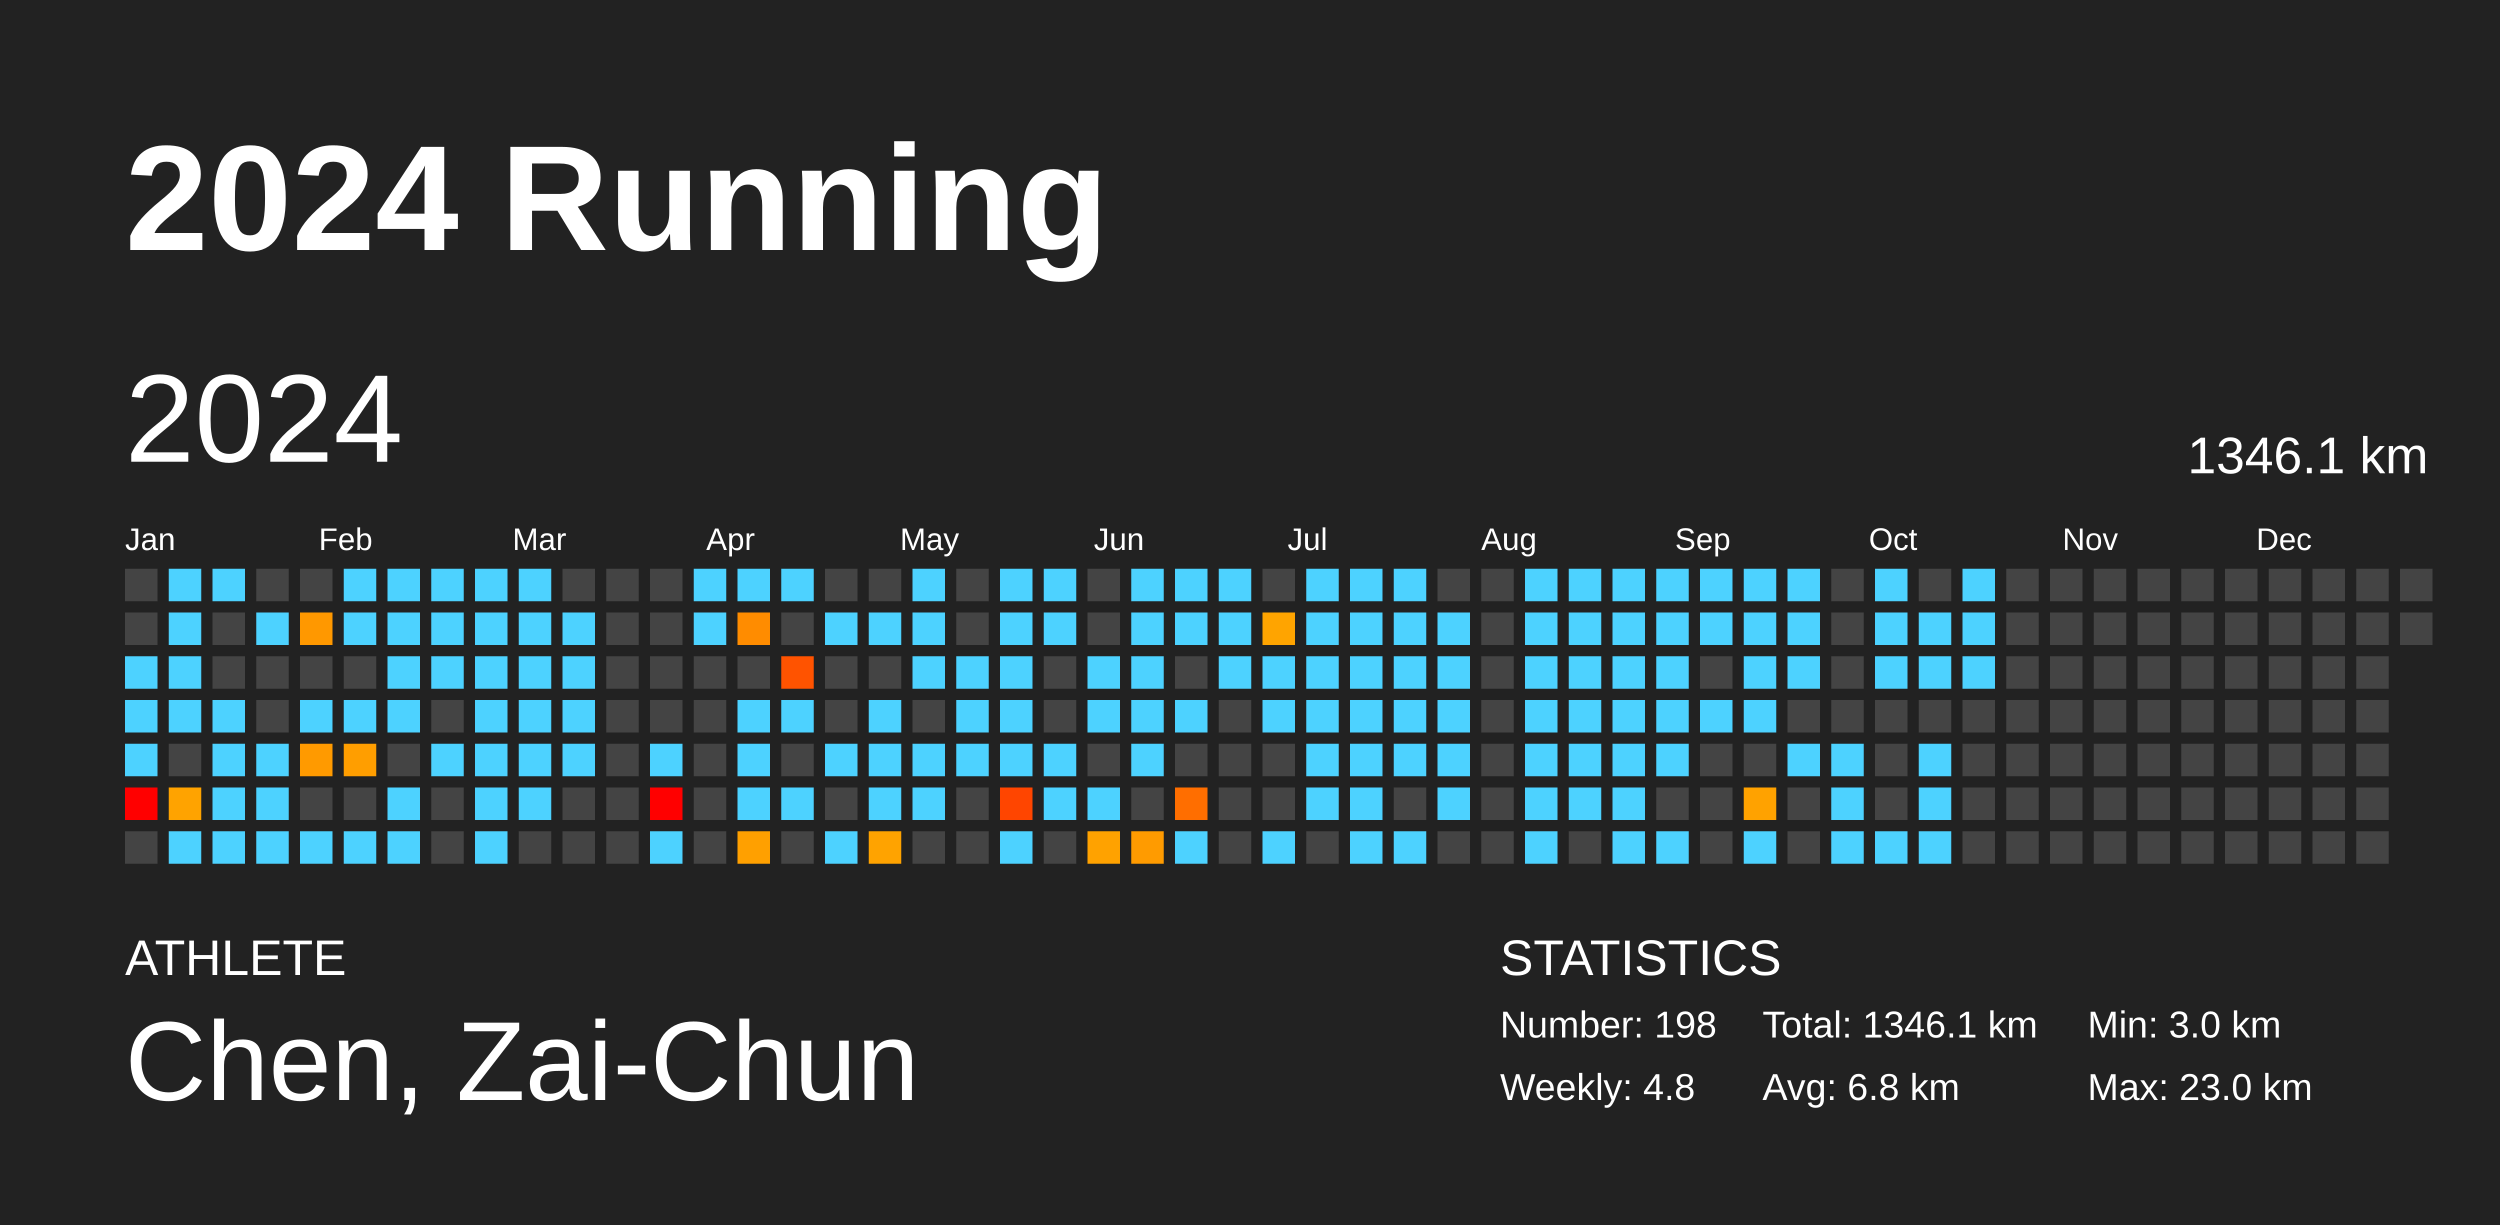
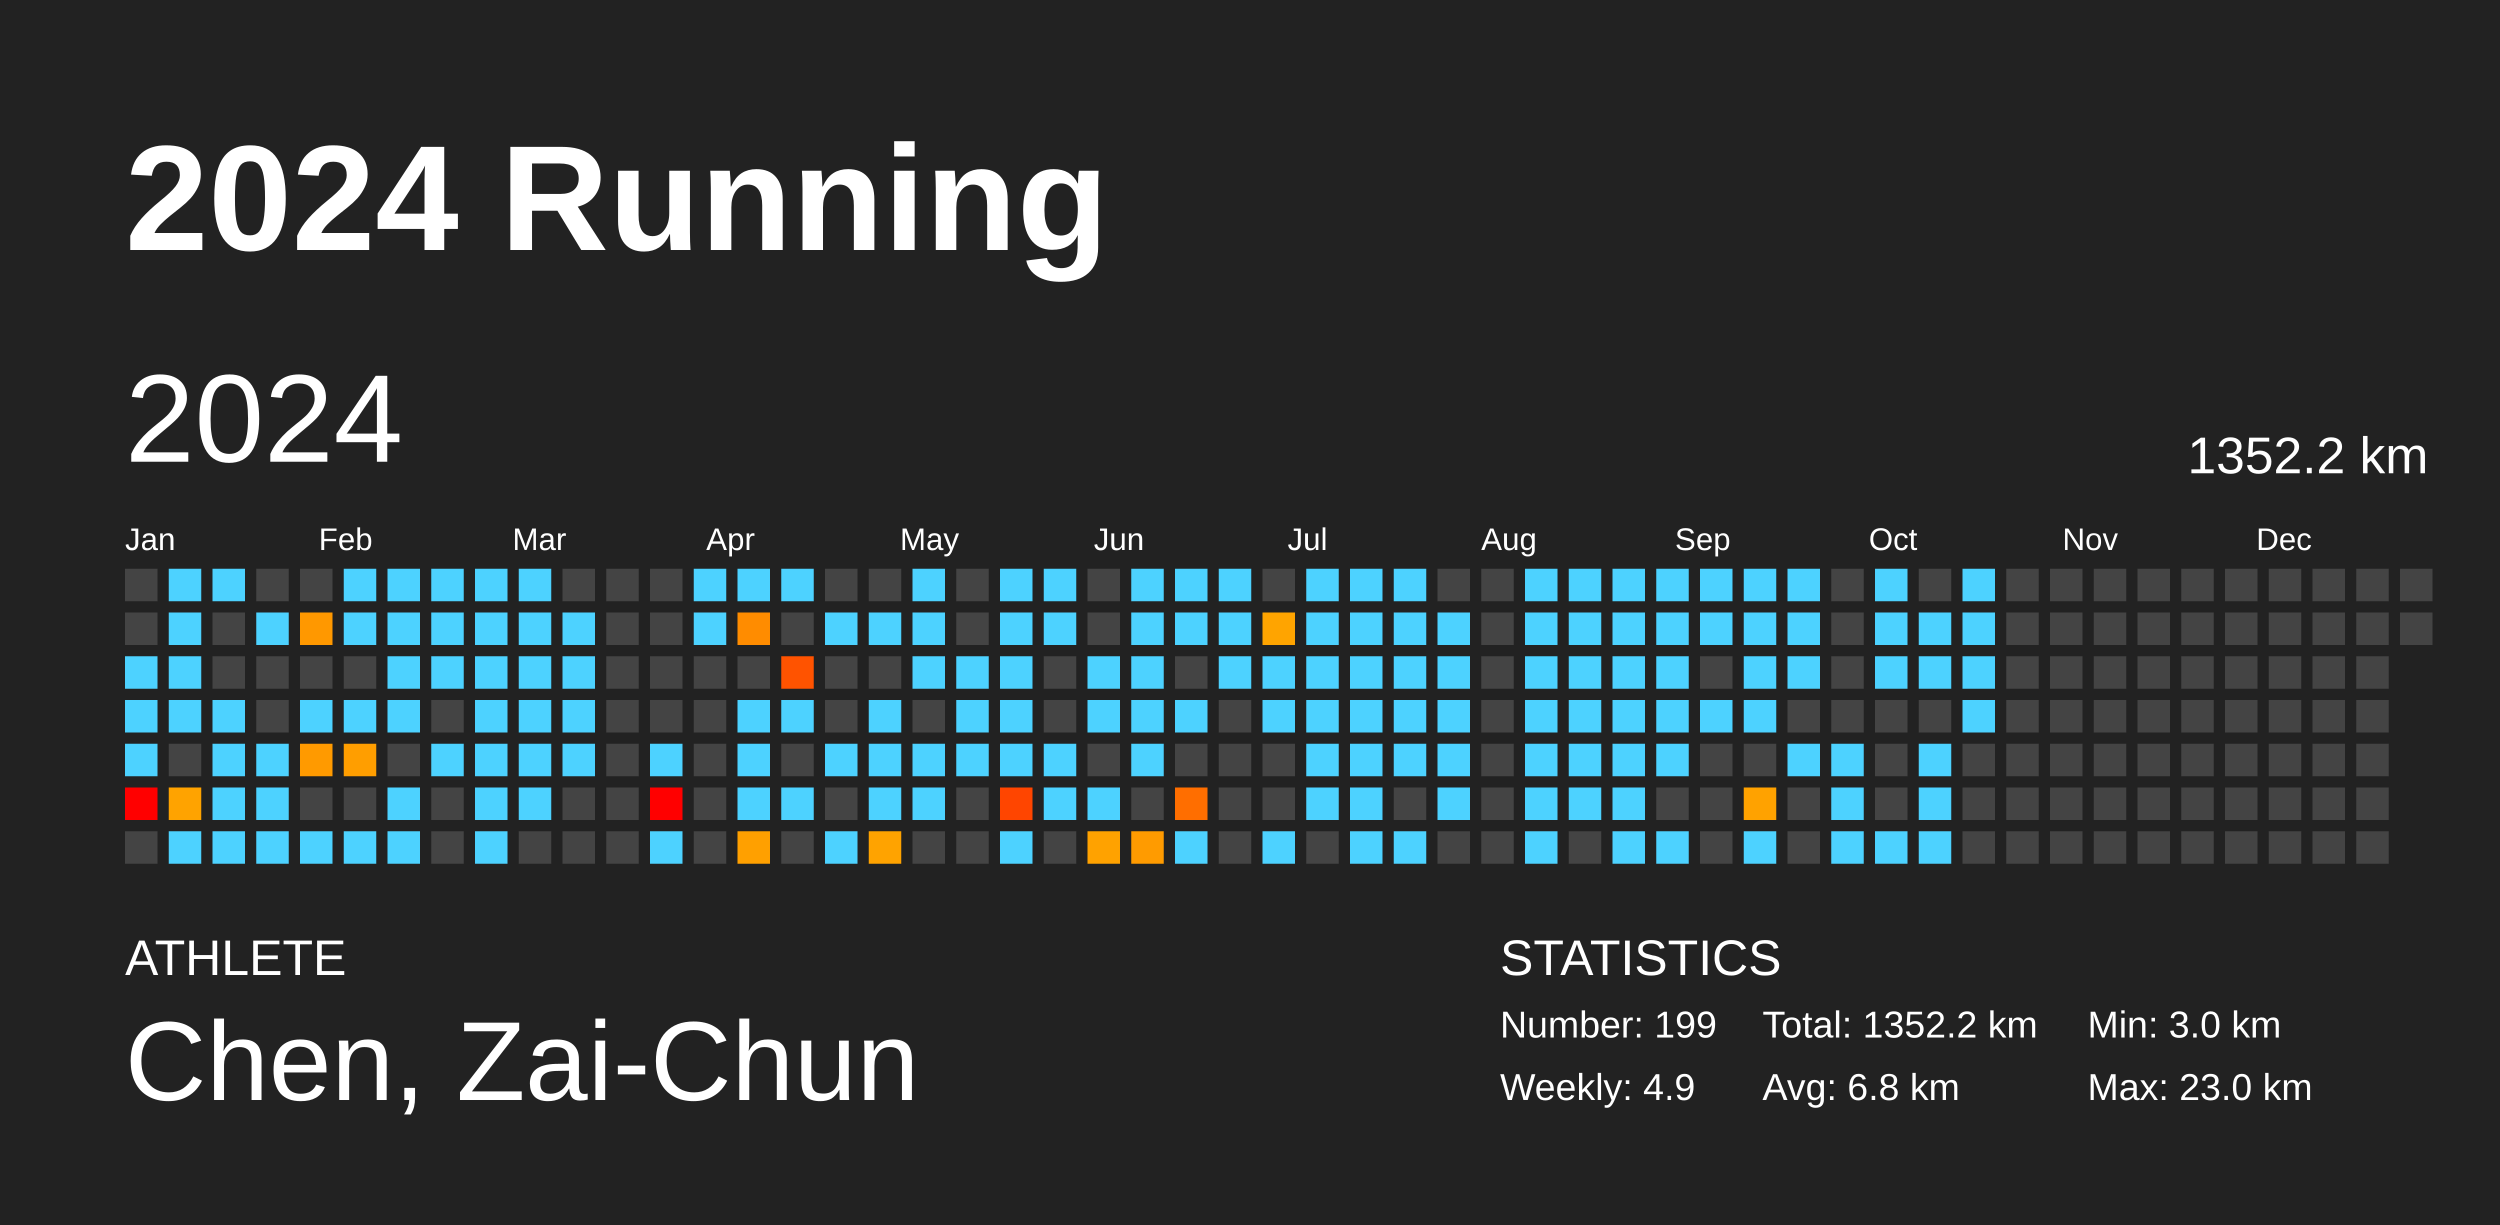
<svg xmlns="http://www.w3.org/2000/svg" baseProfile="full" height="98mm" version="1.1" viewBox="0,0,200,98" width="200mm">
  <defs />
  <rect fill="#222222" height="98" width="200" x="0" y="0" />
  <text fill="#FFFFFF" style="font-size:12px; font-family:Arial; font-weight:bold;" x="10" y="20">2024 Running</text>
  <text fill="#FFFFFF" style="font-size:4px; font-family:Arial" x="10" y="78">ATHLETE</text>
  <text fill="#FFFFFF" style="font-size:9px; font-family:Arial" x="10" y="88">Chen, Zai-Chun</text>
  <text fill="#FFFFFF" style="font-size:4px; font-family:Arial" x="120" y="78">STATISTICS</text>
-   <text fill="#FFFFFF" style="font-size:3px; font-family:Arial" x="120" y="83">Number: 198</text>
-   <text fill="#FFFFFF" style="font-size:3px; font-family:Arial" x="120" y="88">Weekly: 4.8</text>
-   <text fill="#FFFFFF" style="font-size:3px; font-family:Arial" x="141" y="83">Total: 1346.1 km</text>
+   <text fill="#FFFFFF" style="font-size:3px; font-family:Arial" x="120" y="83">Number: 199</text>
+   <text fill="#FFFFFF" style="font-size:3px; font-family:Arial" x="120" y="88">Weekly: 4.9</text>
+   <text fill="#FFFFFF" style="font-size:3px; font-family:Arial" x="141" y="83">Total: 1352.2 km</text>
  <text fill="#FFFFFF" style="font-size:3px; font-family:Arial" x="141" y="88">Avg: 6.8 km</text>
  <text fill="#FFFFFF" style="font-size:3px; font-family:Arial" x="167" y="83">Min: 3.0 km</text>
  <text fill="#FFFFFF" style="font-size:3px; font-family:Arial" x="167" y="88">Max: 23.0 km</text>
  <text dominant-baseline="hanging" fill="#FFFFFF" style="font-size:10.0px; font-family:Arial;" x="10" y="30">2024</text>
-   <text dominant-baseline="hanging" fill="#FFFFFF" style="font-size:4.125px; font-family:Arial;" x="175" y="35">1346.1 km</text>
+   <text dominant-baseline="hanging" fill="#FFFFFF" style="font-size:4.125px; font-family:Arial;" x="175" y="35">1352.2 km</text>
  <text fill="#FFFFFF" style="font-size:2.5px; font-family:Arial" x="10.0" y="44">Jan</text>
  <text fill="#FFFFFF" style="font-size:2.5px; font-family:Arial" x="25.5" y="44">Feb</text>
  <text fill="#FFFFFF" style="font-size:2.5px; font-family:Arial" x="41.0" y="44">Mar</text>
  <text fill="#FFFFFF" style="font-size:2.5px; font-family:Arial" x="56.5" y="44">Apr</text>
  <text fill="#FFFFFF" style="font-size:2.5px; font-family:Arial" x="72.0" y="44">May</text>
  <text fill="#FFFFFF" style="font-size:2.5px; font-family:Arial" x="87.5" y="44">Jun</text>
  <text fill="#FFFFFF" style="font-size:2.5px; font-family:Arial" x="103.0" y="44">Jul</text>
  <text fill="#FFFFFF" style="font-size:2.5px; font-family:Arial" x="118.5" y="44">Aug</text>
  <text fill="#FFFFFF" style="font-size:2.5px; font-family:Arial" x="134.0" y="44">Sep</text>
  <text fill="#FFFFFF" style="font-size:2.5px; font-family:Arial" x="149.5" y="44">Oct</text>
  <text fill="#FFFFFF" style="font-size:2.5px; font-family:Arial" x="165.0" y="44">Nov</text>
  <text fill="#FFFFFF" style="font-size:2.5px; font-family:Arial" x="180.5" y="44">Dec</text>
  <rect fill="#444444" height="2.6" width="2.6" x="10.0" y="45.5" />
  <rect fill="#444444" height="2.6" width="2.6" x="10.0" y="49.0" />
  <rect fill="#4dd2ff" height="2.6" width="2.6" x="10.0" y="52.5" />
  <rect fill="#4dd2ff" height="2.6" width="2.6" x="10.0" y="56.0" />
  <rect fill="#4dd2ff" height="2.6" width="2.6" x="10.0" y="59.5" />
  <rect fill="red" height="2.6" width="2.6" x="10.0" y="63.0" />
  <rect fill="#444444" height="2.6" width="2.6" x="10.0" y="66.5" />
  <rect fill="#4dd2ff" height="2.6" width="2.6" x="13.5" y="45.5" />
  <rect fill="#4dd2ff" height="2.6" width="2.6" x="13.5" y="49.0" />
  <rect fill="#4dd2ff" height="2.6" width="2.6" x="13.5" y="52.5" />
  <rect fill="#4dd2ff" height="2.6" width="2.6" x="13.5" y="56.0" />
  <rect fill="#444444" height="2.6" width="2.6" x="13.5" y="59.5" />
  <rect fill="#ffa300" height="2.6" width="2.6" x="13.5" y="63.0" />
  <rect fill="#4dd2ff" height="2.6" width="2.6" x="13.5" y="66.5" />
  <rect fill="#4dd2ff" height="2.6" width="2.6" x="17.0" y="45.5" />
  <rect fill="#444444" height="2.6" width="2.6" x="17.0" y="49.0" />
  <rect fill="#444444" height="2.6" width="2.6" x="17.0" y="52.5" />
  <rect fill="#4dd2ff" height="2.6" width="2.6" x="17.0" y="56.0" />
  <rect fill="#4dd2ff" height="2.6" width="2.6" x="17.0" y="59.5" />
  <rect fill="#4dd2ff" height="2.6" width="2.6" x="17.0" y="63.0" />
  <rect fill="#4dd2ff" height="2.6" width="2.6" x="17.0" y="66.5" />
  <rect fill="#444444" height="2.6" width="2.6" x="20.5" y="45.5" />
  <rect fill="#4dd2ff" height="2.6" width="2.6" x="20.5" y="49.0" />
  <rect fill="#444444" height="2.6" width="2.6" x="20.5" y="52.5" />
  <rect fill="#444444" height="2.6" width="2.6" x="20.5" y="56.0" />
  <rect fill="#4dd2ff" height="2.6" width="2.6" x="20.5" y="59.5" />
  <rect fill="#4dd2ff" height="2.6" width="2.6" x="20.5" y="63.0" />
  <rect fill="#4dd2ff" height="2.6" width="2.6" x="20.5" y="66.5" />
  <rect fill="#444444" height="2.6" width="2.6" x="24.0" y="45.5" />
  <rect fill="#ff9800" height="2.6" width="2.6" x="24.0" y="49.0" />
  <rect fill="#444444" height="2.6" width="2.6" x="24.0" y="52.5" />
  <rect fill="#4dd2ff" height="2.6" width="2.6" x="24.0" y="56.0" />
  <rect fill="#ff9a00" height="2.6" width="2.6" x="24.0" y="59.5" />
  <rect fill="#444444" height="2.6" width="2.6" x="24.0" y="63.0" />
  <rect fill="#4dd2ff" height="2.6" width="2.6" x="24.0" y="66.5" />
  <rect fill="#4dd2ff" height="2.6" width="2.6" x="27.5" y="45.5" />
  <rect fill="#4dd2ff" height="2.6" width="2.6" x="27.5" y="49.0" />
  <rect fill="#444444" height="2.6" width="2.6" x="27.5" y="52.5" />
  <rect fill="#4dd2ff" height="2.6" width="2.6" x="27.5" y="56.0" />
  <rect fill="#ff9e00" height="2.6" width="2.6" x="27.5" y="59.5" />
  <rect fill="#444444" height="2.6" width="2.6" x="27.5" y="63.0" />
  <rect fill="#4dd2ff" height="2.6" width="2.6" x="27.5" y="66.5" />
  <rect fill="#4dd2ff" height="2.6" width="2.6" x="31.0" y="45.5" />
  <rect fill="#4dd2ff" height="2.6" width="2.6" x="31.0" y="49.0" />
  <rect fill="#4dd2ff" height="2.6" width="2.6" x="31.0" y="52.5" />
  <rect fill="#4dd2ff" height="2.6" width="2.6" x="31.0" y="56.0" />
  <rect fill="#444444" height="2.6" width="2.6" x="31.0" y="59.5" />
  <rect fill="#4dd2ff" height="2.6" width="2.6" x="31.0" y="63.0" />
  <rect fill="#4dd2ff" height="2.6" width="2.6" x="31.0" y="66.5" />
  <rect fill="#4dd2ff" height="2.6" width="2.6" x="34.5" y="45.5" />
  <rect fill="#4dd2ff" height="2.6" width="2.6" x="34.5" y="49.0" />
  <rect fill="#4dd2ff" height="2.6" width="2.6" x="34.5" y="52.5" />
  <rect fill="#444444" height="2.6" width="2.6" x="34.5" y="56.0" />
  <rect fill="#4dd2ff" height="2.6" width="2.6" x="34.5" y="59.5" />
  <rect fill="#444444" height="2.6" width="2.6" x="34.5" y="63.0" />
  <rect fill="#444444" height="2.6" width="2.6" x="34.5" y="66.5" />
  <rect fill="#4dd2ff" height="2.6" width="2.6" x="38.0" y="45.5" />
  <rect fill="#4dd2ff" height="2.6" width="2.6" x="38.0" y="49.0" />
  <rect fill="#4dd2ff" height="2.6" width="2.6" x="38.0" y="52.5" />
  <rect fill="#4dd2ff" height="2.6" width="2.6" x="38.0" y="56.0" />
  <rect fill="#4dd2ff" height="2.6" width="2.6" x="38.0" y="59.5" />
  <rect fill="#4dd2ff" height="2.6" width="2.6" x="38.0" y="63.0" />
  <rect fill="#4dd2ff" height="2.6" width="2.6" x="38.0" y="66.5" />
  <rect fill="#4dd2ff" height="2.6" width="2.6" x="41.5" y="45.5" />
  <rect fill="#4dd2ff" height="2.6" width="2.6" x="41.5" y="49.0" />
  <rect fill="#4dd2ff" height="2.6" width="2.6" x="41.5" y="52.5" />
  <rect fill="#4dd2ff" height="2.6" width="2.6" x="41.5" y="56.0" />
  <rect fill="#4dd2ff" height="2.6" width="2.6" x="41.5" y="59.5" />
  <rect fill="#4dd2ff" height="2.6" width="2.6" x="41.5" y="63.0" />
  <rect fill="#444444" height="2.6" width="2.6" x="41.5" y="66.5" />
  <rect fill="#444444" height="2.6" width="2.6" x="45.0" y="45.5" />
  <rect fill="#4dd2ff" height="2.6" width="2.6" x="45.0" y="49.0" />
  <rect fill="#4dd2ff" height="2.6" width="2.6" x="45.0" y="52.5" />
  <rect fill="#4dd2ff" height="2.6" width="2.6" x="45.0" y="56.0" />
  <rect fill="#4dd2ff" height="2.6" width="2.6" x="45.0" y="59.5" />
  <rect fill="#444444" height="2.6" width="2.6" x="45.0" y="63.0" />
  <rect fill="#444444" height="2.6" width="2.6" x="45.0" y="66.5" />
  <rect fill="#444444" height="2.6" width="2.6" x="48.5" y="45.5" />
  <rect fill="#444444" height="2.6" width="2.6" x="48.5" y="49.0" />
  <rect fill="#444444" height="2.6" width="2.6" x="48.5" y="52.5" />
  <rect fill="#444444" height="2.6" width="2.6" x="48.5" y="56.0" />
  <rect fill="#444444" height="2.6" width="2.6" x="48.5" y="59.5" />
  <rect fill="#444444" height="2.6" width="2.6" x="48.5" y="63.0" />
  <rect fill="#444444" height="2.6" width="2.6" x="48.5" y="66.5" />
  <rect fill="#444444" height="2.6" width="2.6" x="52.0" y="45.5" />
  <rect fill="#444444" height="2.6" width="2.6" x="52.0" y="49.0" />
  <rect fill="#444444" height="2.6" width="2.6" x="52.0" y="52.5" />
  <rect fill="#444444" height="2.6" width="2.6" x="52.0" y="56.0" />
  <rect fill="#4dd2ff" height="2.6" width="2.6" x="52.0" y="59.5" />
  <rect fill="red" height="2.6" width="2.6" x="52.0" y="63.0" />
  <rect fill="#4dd2ff" height="2.6" width="2.6" x="52.0" y="66.5" />
  <rect fill="#4dd2ff" height="2.6" width="2.6" x="55.5" y="45.5" />
  <rect fill="#4dd2ff" height="2.6" width="2.6" x="55.5" y="49.0" />
  <rect fill="#444444" height="2.6" width="2.6" x="55.5" y="52.5" />
  <rect fill="#444444" height="2.6" width="2.6" x="55.5" y="56.0" />
  <rect fill="#444444" height="2.6" width="2.6" x="55.5" y="59.5" />
  <rect fill="#444444" height="2.6" width="2.6" x="55.5" y="63.0" />
  <rect fill="#444444" height="2.6" width="2.6" x="55.5" y="66.5" />
  <rect fill="#4dd2ff" height="2.6" width="2.6" x="59.0" y="45.5" />
  <rect fill="#ff8c00" height="2.6" width="2.6" x="59.0" y="49.0" />
  <rect fill="#444444" height="2.6" width="2.6" x="59.0" y="52.5" />
  <rect fill="#4dd2ff" height="2.6" width="2.6" x="59.0" y="56.0" />
  <rect fill="#4dd2ff" height="2.6" width="2.6" x="59.0" y="59.5" />
  <rect fill="#4dd2ff" height="2.6" width="2.6" x="59.0" y="63.0" />
  <rect fill="#ffa000" height="2.6" width="2.6" x="59.0" y="66.5" />
  <rect fill="#4dd2ff" height="2.6" width="2.6" x="62.5" y="45.5" />
  <rect fill="#444444" height="2.6" width="2.6" x="62.5" y="49.0" />
  <rect fill="#ff5300" height="2.6" width="2.6" x="62.5" y="52.5" />
  <rect fill="#4dd2ff" height="2.6" width="2.6" x="62.5" y="56.0" />
  <rect fill="#444444" height="2.6" width="2.6" x="62.5" y="59.5" />
  <rect fill="#4dd2ff" height="2.6" width="2.6" x="62.5" y="63.0" />
  <rect fill="#444444" height="2.6" width="2.6" x="62.5" y="66.5" />
  <rect fill="#444444" height="2.6" width="2.6" x="66.0" y="45.5" />
  <rect fill="#4dd2ff" height="2.6" width="2.6" x="66.0" y="49.0" />
  <rect fill="#444444" height="2.6" width="2.6" x="66.0" y="52.5" />
  <rect fill="#444444" height="2.6" width="2.6" x="66.0" y="56.0" />
  <rect fill="#4dd2ff" height="2.6" width="2.6" x="66.0" y="59.5" />
  <rect fill="#444444" height="2.6" width="2.6" x="66.0" y="63.0" />
  <rect fill="#4dd2ff" height="2.6" width="2.6" x="66.0" y="66.5" />
  <rect fill="#444444" height="2.6" width="2.6" x="69.5" y="45.5" />
  <rect fill="#4dd2ff" height="2.6" width="2.6" x="69.5" y="49.0" />
  <rect fill="#444444" height="2.6" width="2.6" x="69.5" y="52.5" />
  <rect fill="#4dd2ff" height="2.6" width="2.6" x="69.5" y="56.0" />
  <rect fill="#4dd2ff" height="2.6" width="2.6" x="69.5" y="59.5" />
  <rect fill="#4dd2ff" height="2.6" width="2.6" x="69.5" y="63.0" />
  <rect fill="#ffa300" height="2.6" width="2.6" x="69.5" y="66.5" />
  <rect fill="#4dd2ff" height="2.6" width="2.6" x="73.0" y="45.5" />
  <rect fill="#4dd2ff" height="2.6" width="2.6" x="73.0" y="49.0" />
  <rect fill="#4dd2ff" height="2.6" width="2.6" x="73.0" y="52.5" />
  <rect fill="#444444" height="2.6" width="2.6" x="73.0" y="56.0" />
  <rect fill="#4dd2ff" height="2.6" width="2.6" x="73.0" y="59.5" />
  <rect fill="#4dd2ff" height="2.6" width="2.6" x="73.0" y="63.0" />
  <rect fill="#444444" height="2.6" width="2.6" x="73.0" y="66.5" />
  <rect fill="#444444" height="2.6" width="2.6" x="76.5" y="45.5" />
  <rect fill="#444444" height="2.6" width="2.6" x="76.5" y="49.0" />
  <rect fill="#4dd2ff" height="2.6" width="2.6" x="76.5" y="52.5" />
  <rect fill="#4dd2ff" height="2.6" width="2.6" x="76.5" y="56.0" />
  <rect fill="#4dd2ff" height="2.6" width="2.6" x="76.5" y="59.5" />
  <rect fill="#444444" height="2.6" width="2.6" x="76.5" y="63.0" />
  <rect fill="#444444" height="2.6" width="2.6" x="76.5" y="66.5" />
  <rect fill="#4dd2ff" height="2.6" width="2.6" x="80.0" y="45.5" />
  <rect fill="#4dd2ff" height="2.6" width="2.6" x="80.0" y="49.0" />
  <rect fill="#4dd2ff" height="2.6" width="2.6" x="80.0" y="52.5" />
  <rect fill="#4dd2ff" height="2.6" width="2.6" x="80.0" y="56.0" />
  <rect fill="#4dd2ff" height="2.6" width="2.6" x="80.0" y="59.5" />
  <rect fill="#ff4500" height="2.6" width="2.6" x="80.0" y="63.0" />
  <rect fill="#4dd2ff" height="2.6" width="2.6" x="80.0" y="66.5" />
  <rect fill="#4dd2ff" height="2.6" width="2.6" x="83.5" y="45.5" />
  <rect fill="#4dd2ff" height="2.6" width="2.6" x="83.5" y="49.0" />
  <rect fill="#444444" height="2.6" width="2.6" x="83.5" y="52.5" />
  <rect fill="#444444" height="2.6" width="2.6" x="83.5" y="56.0" />
  <rect fill="#4dd2ff" height="2.6" width="2.6" x="83.5" y="59.5" />
  <rect fill="#4dd2ff" height="2.6" width="2.6" x="83.5" y="63.0" />
  <rect fill="#444444" height="2.6" width="2.6" x="83.5" y="66.5" />
  <rect fill="#444444" height="2.6" width="2.6" x="87.0" y="45.5" />
  <rect fill="#444444" height="2.6" width="2.6" x="87.0" y="49.0" />
  <rect fill="#4dd2ff" height="2.6" width="2.6" x="87.0" y="52.5" />
  <rect fill="#4dd2ff" height="2.6" width="2.6" x="87.0" y="56.0" />
  <rect fill="#444444" height="2.6" width="2.6" x="87.0" y="59.5" />
  <rect fill="#4dd2ff" height="2.6" width="2.6" x="87.0" y="63.0" />
  <rect fill="#ffa200" height="2.6" width="2.6" x="87.0" y="66.5" />
  <rect fill="#4dd2ff" height="2.6" width="2.6" x="90.5" y="45.5" />
  <rect fill="#4dd2ff" height="2.6" width="2.6" x="90.5" y="49.0" />
  <rect fill="#4dd2ff" height="2.6" width="2.6" x="90.5" y="52.5" />
  <rect fill="#4dd2ff" height="2.6" width="2.6" x="90.5" y="56.0" />
  <rect fill="#4dd2ff" height="2.6" width="2.6" x="90.5" y="59.5" />
  <rect fill="#444444" height="2.6" width="2.6" x="90.5" y="63.0" />
  <rect fill="#ff9b00" height="2.6" width="2.6" x="90.5" y="66.5" />
  <rect fill="#4dd2ff" height="2.6" width="2.6" x="94.0" y="45.5" />
  <rect fill="#4dd2ff" height="2.6" width="2.6" x="94.0" y="49.0" />
  <rect fill="#444444" height="2.6" width="2.6" x="94.0" y="52.5" />
  <rect fill="#4dd2ff" height="2.6" width="2.6" x="94.0" y="56.0" />
  <rect fill="#444444" height="2.6" width="2.6" x="94.0" y="59.5" />
  <rect fill="#ff6e00" height="2.6" width="2.6" x="94.0" y="63.0" />
  <rect fill="#4dd2ff" height="2.6" width="2.6" x="94.0" y="66.5" />
  <rect fill="#4dd2ff" height="2.6" width="2.6" x="97.5" y="45.5" />
  <rect fill="#4dd2ff" height="2.6" width="2.6" x="97.5" y="49.0" />
  <rect fill="#4dd2ff" height="2.6" width="2.6" x="97.5" y="52.5" />
  <rect fill="#444444" height="2.6" width="2.6" x="97.5" y="56.0" />
  <rect fill="#444444" height="2.6" width="2.6" x="97.5" y="59.5" />
  <rect fill="#444444" height="2.6" width="2.6" x="97.5" y="63.0" />
  <rect fill="#444444" height="2.6" width="2.6" x="97.5" y="66.5" />
  <rect fill="#444444" height="2.6" width="2.6" x="101.0" y="45.5" />
  <rect fill="#ffa400" height="2.6" width="2.6" x="101.0" y="49.0" />
  <rect fill="#4dd2ff" height="2.6" width="2.6" x="101.0" y="52.5" />
  <rect fill="#4dd2ff" height="2.6" width="2.6" x="101.0" y="56.0" />
  <rect fill="#444444" height="2.6" width="2.6" x="101.0" y="59.5" />
  <rect fill="#444444" height="2.6" width="2.6" x="101.0" y="63.0" />
  <rect fill="#4dd2ff" height="2.6" width="2.6" x="101.0" y="66.5" />
  <rect fill="#4dd2ff" height="2.6" width="2.6" x="104.5" y="45.5" />
  <rect fill="#4dd2ff" height="2.6" width="2.6" x="104.5" y="49.0" />
  <rect fill="#4dd2ff" height="2.6" width="2.6" x="104.5" y="52.5" />
  <rect fill="#4dd2ff" height="2.6" width="2.6" x="104.5" y="56.0" />
  <rect fill="#4dd2ff" height="2.6" width="2.6" x="104.5" y="59.5" />
  <rect fill="#4dd2ff" height="2.6" width="2.6" x="104.5" y="63.0" />
  <rect fill="#444444" height="2.6" width="2.6" x="104.5" y="66.5" />
  <rect fill="#4dd2ff" height="2.6" width="2.6" x="108.0" y="45.5" />
  <rect fill="#4dd2ff" height="2.6" width="2.6" x="108.0" y="49.0" />
  <rect fill="#4dd2ff" height="2.6" width="2.6" x="108.0" y="52.5" />
  <rect fill="#4dd2ff" height="2.6" width="2.6" x="108.0" y="56.0" />
  <rect fill="#4dd2ff" height="2.6" width="2.6" x="108.0" y="59.5" />
  <rect fill="#4dd2ff" height="2.6" width="2.6" x="108.0" y="63.0" />
  <rect fill="#4dd2ff" height="2.6" width="2.6" x="108.0" y="66.5" />
  <rect fill="#4dd2ff" height="2.6" width="2.6" x="111.5" y="45.5" />
  <rect fill="#4dd2ff" height="2.6" width="2.6" x="111.5" y="49.0" />
  <rect fill="#4dd2ff" height="2.6" width="2.6" x="111.5" y="52.5" />
  <rect fill="#4dd2ff" height="2.6" width="2.6" x="111.5" y="56.0" />
  <rect fill="#4dd2ff" height="2.6" width="2.6" x="111.5" y="59.5" />
  <rect fill="#444444" height="2.6" width="2.6" x="111.5" y="63.0" />
  <rect fill="#4dd2ff" height="2.6" width="2.6" x="111.5" y="66.5" />
  <rect fill="#444444" height="2.6" width="2.6" x="115.0" y="45.5" />
  <rect fill="#4dd2ff" height="2.6" width="2.6" x="115.0" y="49.0" />
  <rect fill="#4dd2ff" height="2.6" width="2.6" x="115.0" y="52.5" />
  <rect fill="#4dd2ff" height="2.6" width="2.6" x="115.0" y="56.0" />
  <rect fill="#4dd2ff" height="2.6" width="2.6" x="115.0" y="59.5" />
  <rect fill="#4dd2ff" height="2.6" width="2.6" x="115.0" y="63.0" />
  <rect fill="#444444" height="2.6" width="2.6" x="115.0" y="66.5" />
  <rect fill="#444444" height="2.6" width="2.6" x="118.5" y="45.5" />
  <rect fill="#444444" height="2.6" width="2.6" x="118.5" y="49.0" />
  <rect fill="#444444" height="2.6" width="2.6" x="118.5" y="52.5" />
  <rect fill="#444444" height="2.6" width="2.6" x="118.5" y="56.0" />
  <rect fill="#444444" height="2.6" width="2.6" x="118.5" y="59.5" />
  <rect fill="#444444" height="2.6" width="2.6" x="118.5" y="63.0" />
  <rect fill="#444444" height="2.6" width="2.6" x="118.5" y="66.5" />
  <rect fill="#4dd2ff" height="2.6" width="2.6" x="122.0" y="45.5" />
  <rect fill="#4dd2ff" height="2.6" width="2.6" x="122.0" y="49.0" />
  <rect fill="#4dd2ff" height="2.6" width="2.6" x="122.0" y="52.5" />
  <rect fill="#4dd2ff" height="2.6" width="2.6" x="122.0" y="56.0" />
  <rect fill="#4dd2ff" height="2.6" width="2.6" x="122.0" y="59.5" />
  <rect fill="#4dd2ff" height="2.6" width="2.6" x="122.0" y="63.0" />
  <rect fill="#4dd2ff" height="2.6" width="2.6" x="122.0" y="66.5" />
  <rect fill="#4dd2ff" height="2.6" width="2.6" x="125.5" y="45.5" />
  <rect fill="#4dd2ff" height="2.6" width="2.6" x="125.5" y="49.0" />
  <rect fill="#4dd2ff" height="2.6" width="2.6" x="125.5" y="52.5" />
  <rect fill="#4dd2ff" height="2.6" width="2.6" x="125.5" y="56.0" />
  <rect fill="#4dd2ff" height="2.6" width="2.6" x="125.5" y="59.5" />
  <rect fill="#4dd2ff" height="2.6" width="2.6" x="125.5" y="63.0" />
  <rect fill="#444444" height="2.6" width="2.6" x="125.5" y="66.5" />
  <rect fill="#4dd2ff" height="2.6" width="2.6" x="129.0" y="45.5" />
  <rect fill="#4dd2ff" height="2.6" width="2.6" x="129.0" y="49.0" />
  <rect fill="#4dd2ff" height="2.6" width="2.6" x="129.0" y="52.5" />
  <rect fill="#4dd2ff" height="2.6" width="2.6" x="129.0" y="56.0" />
  <rect fill="#4dd2ff" height="2.6" width="2.6" x="129.0" y="59.5" />
  <rect fill="#4dd2ff" height="2.6" width="2.6" x="129.0" y="63.0" />
  <rect fill="#4dd2ff" height="2.6" width="2.6" x="129.0" y="66.5" />
  <rect fill="#4dd2ff" height="2.6" width="2.6" x="132.5" y="45.5" />
  <rect fill="#4dd2ff" height="2.6" width="2.6" x="132.5" y="49.0" />
  <rect fill="#4dd2ff" height="2.6" width="2.6" x="132.5" y="52.5" />
  <rect fill="#4dd2ff" height="2.6" width="2.6" x="132.5" y="56.0" />
  <rect fill="#4dd2ff" height="2.6" width="2.6" x="132.5" y="59.5" />
  <rect fill="#444444" height="2.6" width="2.6" x="132.5" y="63.0" />
  <rect fill="#4dd2ff" height="2.6" width="2.6" x="132.5" y="66.5" />
  <rect fill="#4dd2ff" height="2.6" width="2.6" x="136.0" y="45.5" />
  <rect fill="#4dd2ff" height="2.6" width="2.6" x="136.0" y="49.0" />
  <rect fill="#444444" height="2.6" width="2.6" x="136.0" y="52.5" />
  <rect fill="#4dd2ff" height="2.6" width="2.6" x="136.0" y="56.0" />
  <rect fill="#444444" height="2.6" width="2.6" x="136.0" y="59.5" />
  <rect fill="#444444" height="2.6" width="2.6" x="136.0" y="63.0" />
  <rect fill="#444444" height="2.6" width="2.6" x="136.0" y="66.5" />
  <rect fill="#4dd2ff" height="2.6" width="2.6" x="139.5" y="45.5" />
  <rect fill="#4dd2ff" height="2.6" width="2.6" x="139.5" y="49.0" />
  <rect fill="#4dd2ff" height="2.6" width="2.6" x="139.5" y="52.5" />
  <rect fill="#4dd2ff" height="2.6" width="2.6" x="139.5" y="56.0" />
  <rect fill="#444444" height="2.6" width="2.6" x="139.5" y="59.5" />
  <rect fill="#ffa200" height="2.6" width="2.6" x="139.5" y="63.0" />
  <rect fill="#4dd2ff" height="2.6" width="2.6" x="139.5" y="66.5" />
  <rect fill="#4dd2ff" height="2.6" width="2.6" x="143.0" y="45.5" />
  <rect fill="#4dd2ff" height="2.6" width="2.6" x="143.0" y="49.0" />
  <rect fill="#4dd2ff" height="2.6" width="2.6" x="143.0" y="52.5" />
  <rect fill="#444444" height="2.6" width="2.6" x="143.0" y="56.0" />
  <rect fill="#4dd2ff" height="2.6" width="2.6" x="143.0" y="59.5" />
  <rect fill="#444444" height="2.6" width="2.6" x="143.0" y="63.0" />
  <rect fill="#444444" height="2.6" width="2.6" x="143.0" y="66.5" />
  <rect fill="#444444" height="2.6" width="2.6" x="146.5" y="45.5" />
  <rect fill="#444444" height="2.6" width="2.6" x="146.5" y="49.0" />
  <rect fill="#444444" height="2.6" width="2.6" x="146.5" y="52.5" />
  <rect fill="#444444" height="2.6" width="2.6" x="146.5" y="56.0" />
  <rect fill="#4dd2ff" height="2.6" width="2.6" x="146.5" y="59.5" />
  <rect fill="#4dd2ff" height="2.6" width="2.6" x="146.5" y="63.0" />
  <rect fill="#4dd2ff" height="2.6" width="2.6" x="146.5" y="66.5" />
  <rect fill="#4dd2ff" height="2.6" width="2.6" x="150.0" y="45.5" />
  <rect fill="#4dd2ff" height="2.6" width="2.6" x="150.0" y="49.0" />
  <rect fill="#4dd2ff" height="2.6" width="2.6" x="150.0" y="52.5" />
  <rect fill="#444444" height="2.6" width="2.6" x="150.0" y="56.0" />
  <rect fill="#444444" height="2.6" width="2.6" x="150.0" y="59.5" />
  <rect fill="#444444" height="2.6" width="2.6" x="150.0" y="63.0" />
  <rect fill="#4dd2ff" height="2.6" width="2.6" x="150.0" y="66.5" />
  <rect fill="#444444" height="2.6" width="2.6" x="153.5" y="45.5" />
  <rect fill="#4dd2ff" height="2.6" width="2.6" x="153.5" y="49.0" />
  <rect fill="#4dd2ff" height="2.6" width="2.6" x="153.5" y="52.5" />
  <rect fill="#444444" height="2.6" width="2.6" x="153.5" y="56.0" />
  <rect fill="#4dd2ff" height="2.6" width="2.6" x="153.5" y="59.5" />
  <rect fill="#4dd2ff" height="2.6" width="2.6" x="153.5" y="63.0" />
  <rect fill="#4dd2ff" height="2.6" width="2.6" x="153.5" y="66.5" />
  <rect fill="#4dd2ff" height="2.6" width="2.6" x="157.0" y="45.5" />
  <rect fill="#4dd2ff" height="2.6" width="2.6" x="157.0" y="49.0" />
  <rect fill="#4dd2ff" height="2.6" width="2.6" x="157.0" y="52.5" />
-   <rect fill="#444444" height="2.6" width="2.6" x="157.0" y="56.0" />
+   <rect fill="#4dd2ff" height="2.6" width="2.6" x="157.0" y="56.0" />
  <rect fill="#444444" height="2.6" width="2.6" x="157.0" y="59.5" />
  <rect fill="#444444" height="2.6" width="2.6" x="157.0" y="63.0" />
  <rect fill="#444444" height="2.6" width="2.6" x="157.0" y="66.5" />
  <rect fill="#444444" height="2.6" width="2.6" x="160.5" y="45.5" />
  <rect fill="#444444" height="2.6" width="2.6" x="160.5" y="49.0" />
  <rect fill="#444444" height="2.6" width="2.6" x="160.5" y="52.5" />
  <rect fill="#444444" height="2.6" width="2.6" x="160.5" y="56.0" />
  <rect fill="#444444" height="2.6" width="2.6" x="160.5" y="59.5" />
  <rect fill="#444444" height="2.6" width="2.6" x="160.5" y="63.0" />
  <rect fill="#444444" height="2.6" width="2.6" x="160.5" y="66.5" />
  <rect fill="#444444" height="2.6" width="2.6" x="164.0" y="45.5" />
  <rect fill="#444444" height="2.6" width="2.6" x="164.0" y="49.0" />
  <rect fill="#444444" height="2.6" width="2.6" x="164.0" y="52.5" />
  <rect fill="#444444" height="2.6" width="2.6" x="164.0" y="56.0" />
  <rect fill="#444444" height="2.6" width="2.6" x="164.0" y="59.5" />
  <rect fill="#444444" height="2.6" width="2.6" x="164.0" y="63.0" />
  <rect fill="#444444" height="2.6" width="2.6" x="164.0" y="66.5" />
  <rect fill="#444444" height="2.6" width="2.6" x="167.5" y="45.5" />
  <rect fill="#444444" height="2.6" width="2.6" x="167.5" y="49.0" />
  <rect fill="#444444" height="2.6" width="2.6" x="167.5" y="52.5" />
  <rect fill="#444444" height="2.6" width="2.6" x="167.5" y="56.0" />
  <rect fill="#444444" height="2.6" width="2.6" x="167.5" y="59.5" />
  <rect fill="#444444" height="2.6" width="2.6" x="167.5" y="63.0" />
  <rect fill="#444444" height="2.6" width="2.6" x="167.5" y="66.5" />
  <rect fill="#444444" height="2.6" width="2.6" x="171.0" y="45.5" />
  <rect fill="#444444" height="2.6" width="2.6" x="171.0" y="49.0" />
  <rect fill="#444444" height="2.6" width="2.6" x="171.0" y="52.5" />
  <rect fill="#444444" height="2.6" width="2.6" x="171.0" y="56.0" />
  <rect fill="#444444" height="2.6" width="2.6" x="171.0" y="59.5" />
  <rect fill="#444444" height="2.6" width="2.6" x="171.0" y="63.0" />
  <rect fill="#444444" height="2.6" width="2.6" x="171.0" y="66.5" />
  <rect fill="#444444" height="2.6" width="2.6" x="174.5" y="45.5" />
  <rect fill="#444444" height="2.6" width="2.6" x="174.5" y="49.0" />
  <rect fill="#444444" height="2.6" width="2.6" x="174.5" y="52.5" />
  <rect fill="#444444" height="2.6" width="2.6" x="174.5" y="56.0" />
  <rect fill="#444444" height="2.6" width="2.6" x="174.5" y="59.5" />
  <rect fill="#444444" height="2.6" width="2.6" x="174.5" y="63.0" />
  <rect fill="#444444" height="2.6" width="2.6" x="174.5" y="66.5" />
  <rect fill="#444444" height="2.6" width="2.6" x="178.0" y="45.5" />
  <rect fill="#444444" height="2.6" width="2.6" x="178.0" y="49.0" />
  <rect fill="#444444" height="2.6" width="2.6" x="178.0" y="52.5" />
  <rect fill="#444444" height="2.6" width="2.6" x="178.0" y="56.0" />
  <rect fill="#444444" height="2.6" width="2.6" x="178.0" y="59.5" />
  <rect fill="#444444" height="2.6" width="2.6" x="178.0" y="63.0" />
  <rect fill="#444444" height="2.6" width="2.6" x="178.0" y="66.5" />
  <rect fill="#444444" height="2.6" width="2.6" x="181.5" y="45.5" />
  <rect fill="#444444" height="2.6" width="2.6" x="181.5" y="49.0" />
  <rect fill="#444444" height="2.6" width="2.6" x="181.5" y="52.5" />
  <rect fill="#444444" height="2.6" width="2.6" x="181.5" y="56.0" />
  <rect fill="#444444" height="2.6" width="2.6" x="181.5" y="59.5" />
  <rect fill="#444444" height="2.6" width="2.6" x="181.5" y="63.0" />
  <rect fill="#444444" height="2.6" width="2.6" x="181.5" y="66.5" />
  <rect fill="#444444" height="2.6" width="2.6" x="185.0" y="45.5" />
  <rect fill="#444444" height="2.6" width="2.6" x="185.0" y="49.0" />
  <rect fill="#444444" height="2.6" width="2.6" x="185.0" y="52.5" />
  <rect fill="#444444" height="2.6" width="2.6" x="185.0" y="56.0" />
  <rect fill="#444444" height="2.6" width="2.6" x="185.0" y="59.5" />
  <rect fill="#444444" height="2.6" width="2.6" x="185.0" y="63.0" />
  <rect fill="#444444" height="2.6" width="2.6" x="185.0" y="66.5" />
  <rect fill="#444444" height="2.6" width="2.6" x="188.5" y="45.5" />
  <rect fill="#444444" height="2.6" width="2.6" x="188.5" y="49.0" />
  <rect fill="#444444" height="2.6" width="2.6" x="188.5" y="52.5" />
  <rect fill="#444444" height="2.6" width="2.6" x="188.5" y="56.0" />
  <rect fill="#444444" height="2.6" width="2.6" x="188.5" y="59.5" />
  <rect fill="#444444" height="2.6" width="2.6" x="188.5" y="63.0" />
  <rect fill="#444444" height="2.6" width="2.6" x="188.5" y="66.5" />
  <rect fill="#444444" height="2.6" width="2.6" x="192.0" y="45.5" />
  <rect fill="#444444" height="2.6" width="2.6" x="192.0" y="49.0" />
</svg>
